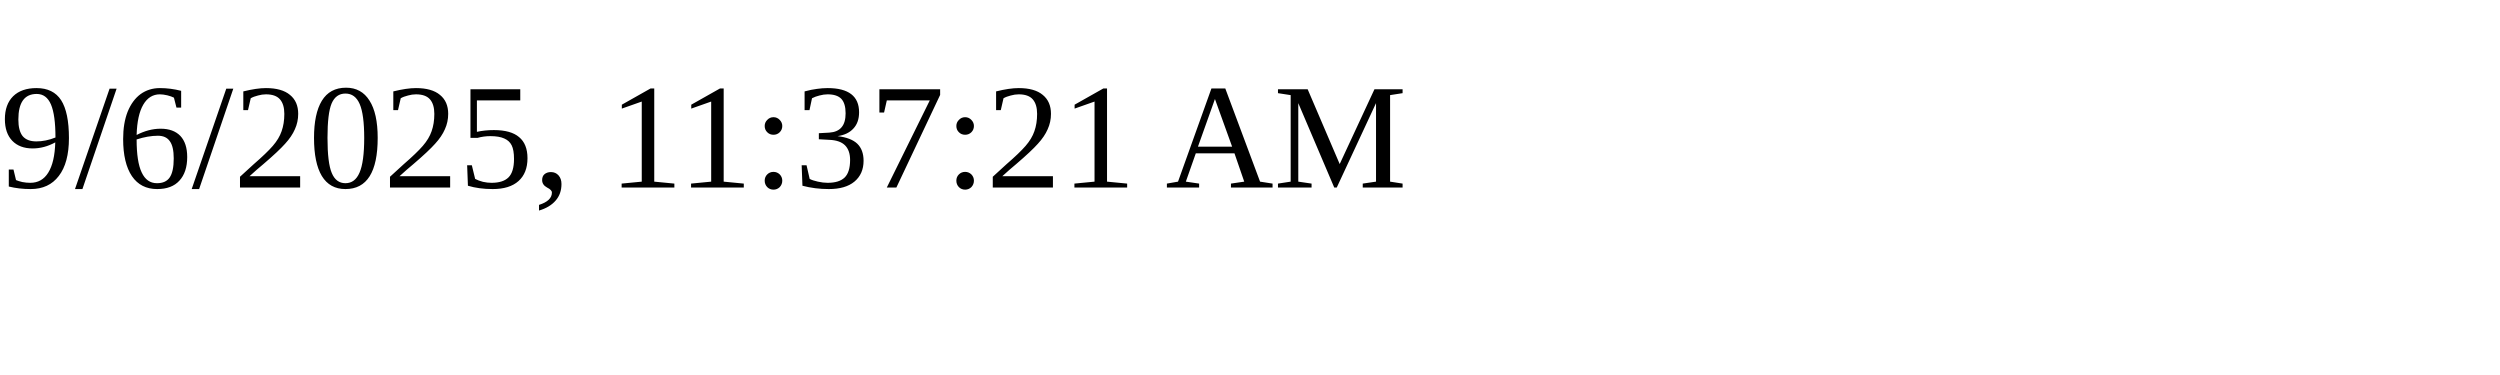
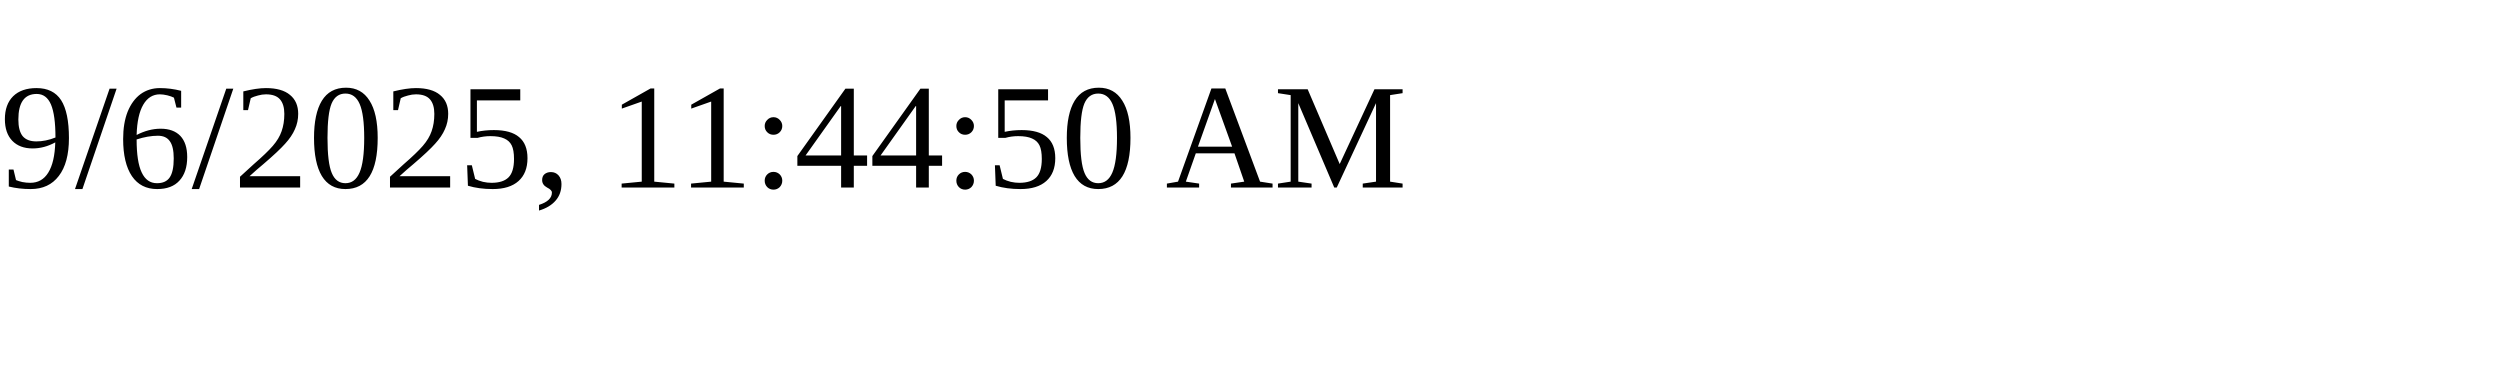
<svg xmlns="http://www.w3.org/2000/svg" height="30" width="200">
-   <text x="0" y="15">9/6/2025, 11:37:21 AM</text>
+   <text x="0" y="15">9/6/2025, 11:44:50 AM</text>
</svg>
